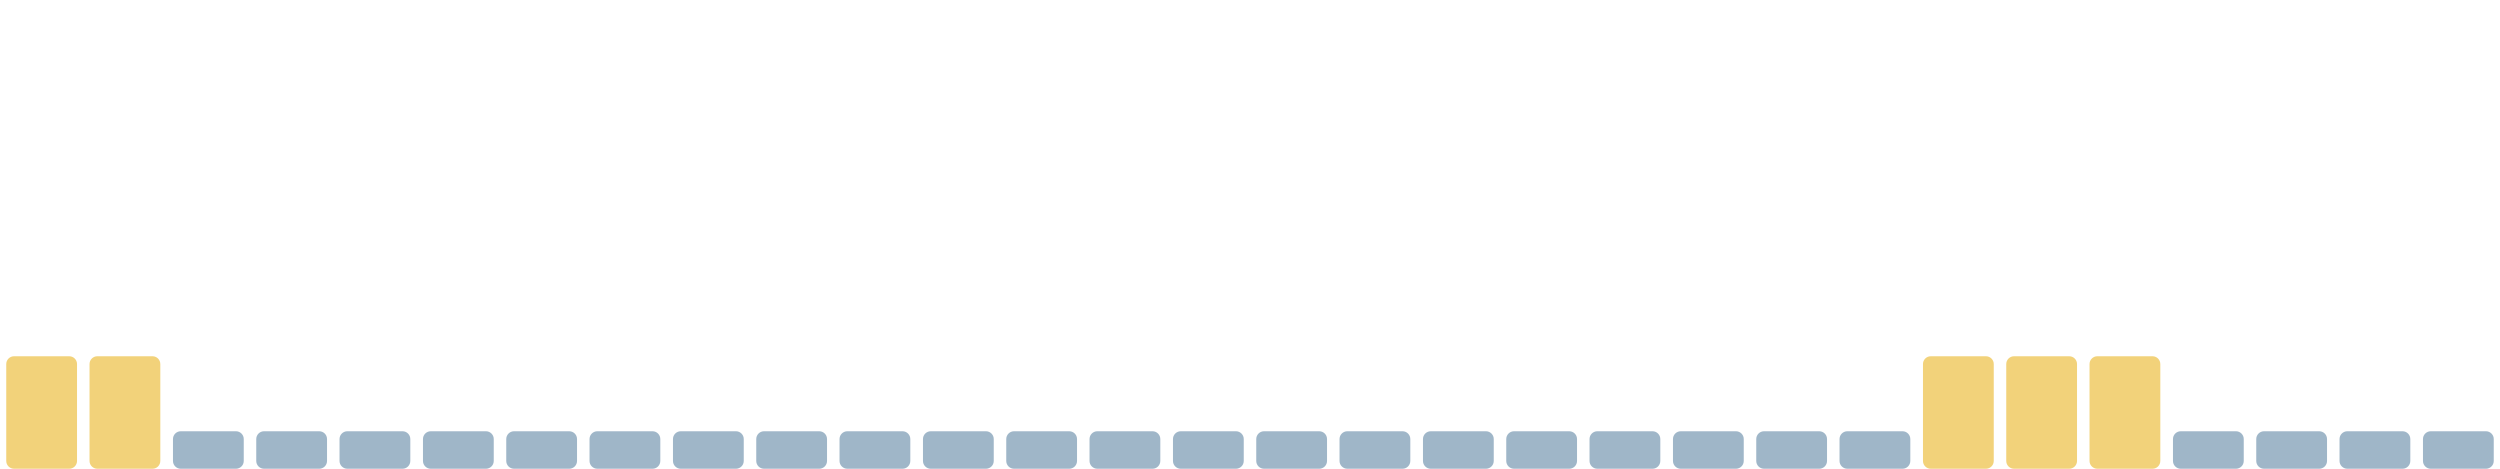
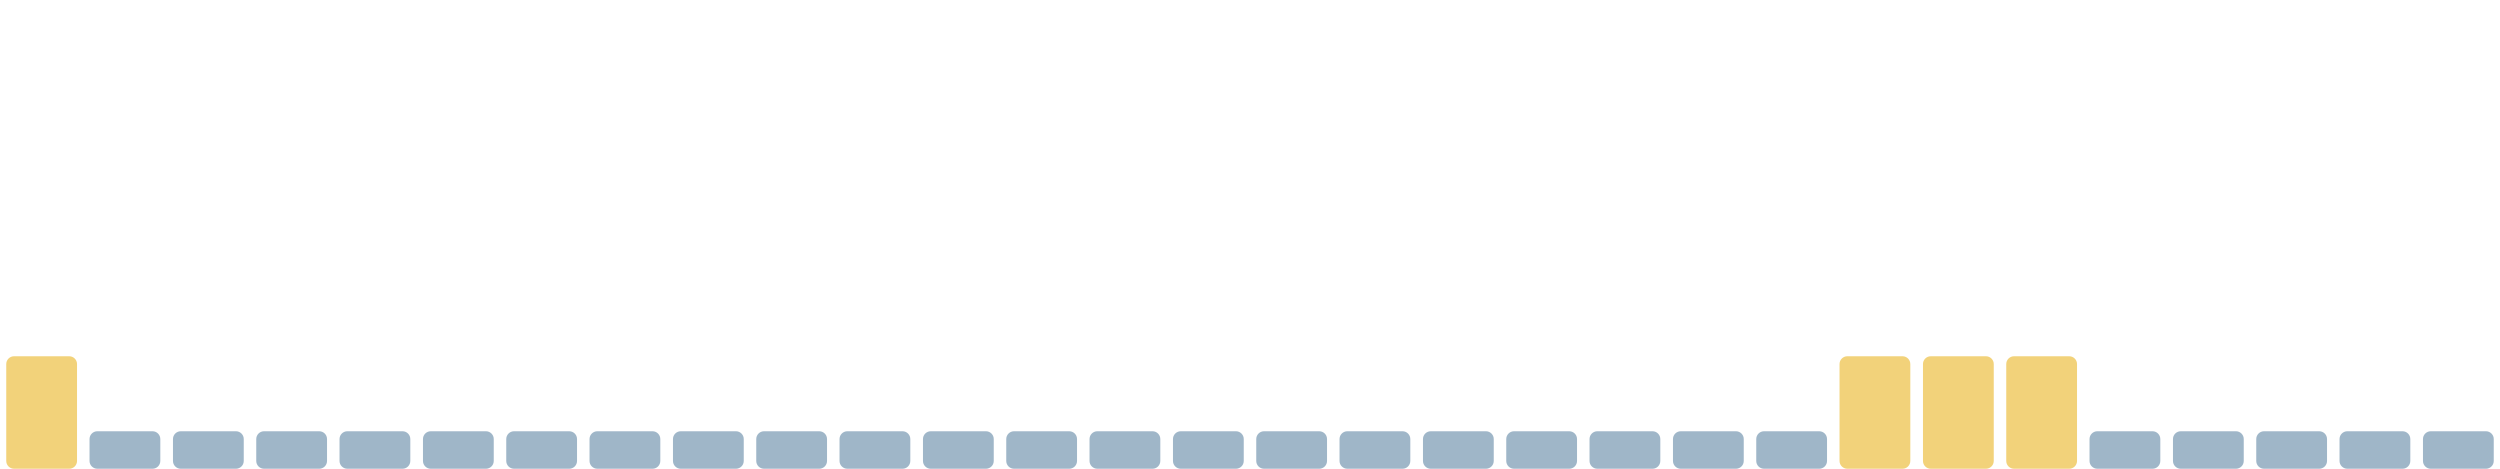
<svg xmlns="http://www.w3.org/2000/svg" viewBox="0 0 1600 300" width="1600" height="300" preserveAspectRatio="none" role="img" aria-label="Índice de huella climática de los últimos 30 días">
  <rect x="4.0" y="228" width="45.3" height="72" rx="5" fill="#f2d27a" />
-   <rect x="57.3" y="228" width="45.3" height="72" rx="5" fill="#f2d27a" />
+   <rect x="57.3" y="276" width="45.3" height="24" rx="5" fill="#9fb6c8" />
  <rect x="110.7" y="276" width="45.3" height="24" rx="5" fill="#9fb6c8" />
  <rect x="164.0" y="276" width="45.3" height="24" rx="5" fill="#9fb6c8" />
  <rect x="217.3" y="276" width="45.3" height="24" rx="5" fill="#9fb6c8" />
  <rect x="270.7" y="276" width="45.3" height="24" rx="5" fill="#9fb6c8" />
  <rect x="324.0" y="276" width="45.3" height="24" rx="5" fill="#9fb6c8" />
  <rect x="377.3" y="276" width="45.3" height="24" rx="5" fill="#9fb6c8" />
  <rect x="430.7" y="276" width="45.3" height="24" rx="5" fill="#9fb6c8" />
  <rect x="484.0" y="276" width="45.3" height="24" rx="5" fill="#9fb6c8" />
  <rect x="537.3" y="276" width="45.3" height="24" rx="5" fill="#9fb6c8" />
  <rect x="590.7" y="276" width="45.3" height="24" rx="5" fill="#9fb6c8" />
  <rect x="644.0" y="276" width="45.3" height="24" rx="5" fill="#9fb6c8" />
  <rect x="697.3" y="276" width="45.3" height="24" rx="5" fill="#9fb6c8" />
  <rect x="750.7" y="276" width="45.3" height="24" rx="5" fill="#9fb6c8" />
  <rect x="804.0" y="276" width="45.3" height="24" rx="5" fill="#9fb6c8" />
  <rect x="857.3" y="276" width="45.3" height="24" rx="5" fill="#9fb6c8" />
  <rect x="910.7" y="276" width="45.3" height="24" rx="5" fill="#9fb6c8" />
  <rect x="964.0" y="276" width="45.3" height="24" rx="5" fill="#9fb6c8" />
  <rect x="1017.3" y="276" width="45.3" height="24" rx="5" fill="#9fb6c8" />
  <rect x="1070.7" y="276" width="45.3" height="24" rx="5" fill="#9fb6c8" />
  <rect x="1124.0" y="276" width="45.3" height="24" rx="5" fill="#9fb6c8" />
-   <rect x="1177.3" y="276" width="45.3" height="24" rx="5" fill="#9fb6c8" />
+   <rect x="1177.3" y="228" width="45.3" height="72" rx="5" fill="#f2d27a" />
  <rect x="1230.7" y="228" width="45.3" height="72" rx="5" fill="#f2d27a" />
  <rect x="1284.0" y="228" width="45.3" height="72" rx="5" fill="#f2d27a" />
-   <rect x="1337.3" y="228" width="45.3" height="72" rx="5" fill="#f2d27a" />
+   <rect x="1337.3" y="276" width="45.3" height="24" rx="5" fill="#9fb6c8" />
  <rect x="1390.7" y="276" width="45.3" height="24" rx="5" fill="#9fb6c8" />
  <rect x="1444.0" y="276" width="45.3" height="24" rx="5" fill="#9fb6c8" />
  <rect x="1497.3" y="276" width="45.3" height="24" rx="5" fill="#9fb6c8" />
  <rect x="1550.7" y="276" width="45.3" height="24" rx="5" fill="#9fb6c8" />
</svg>
